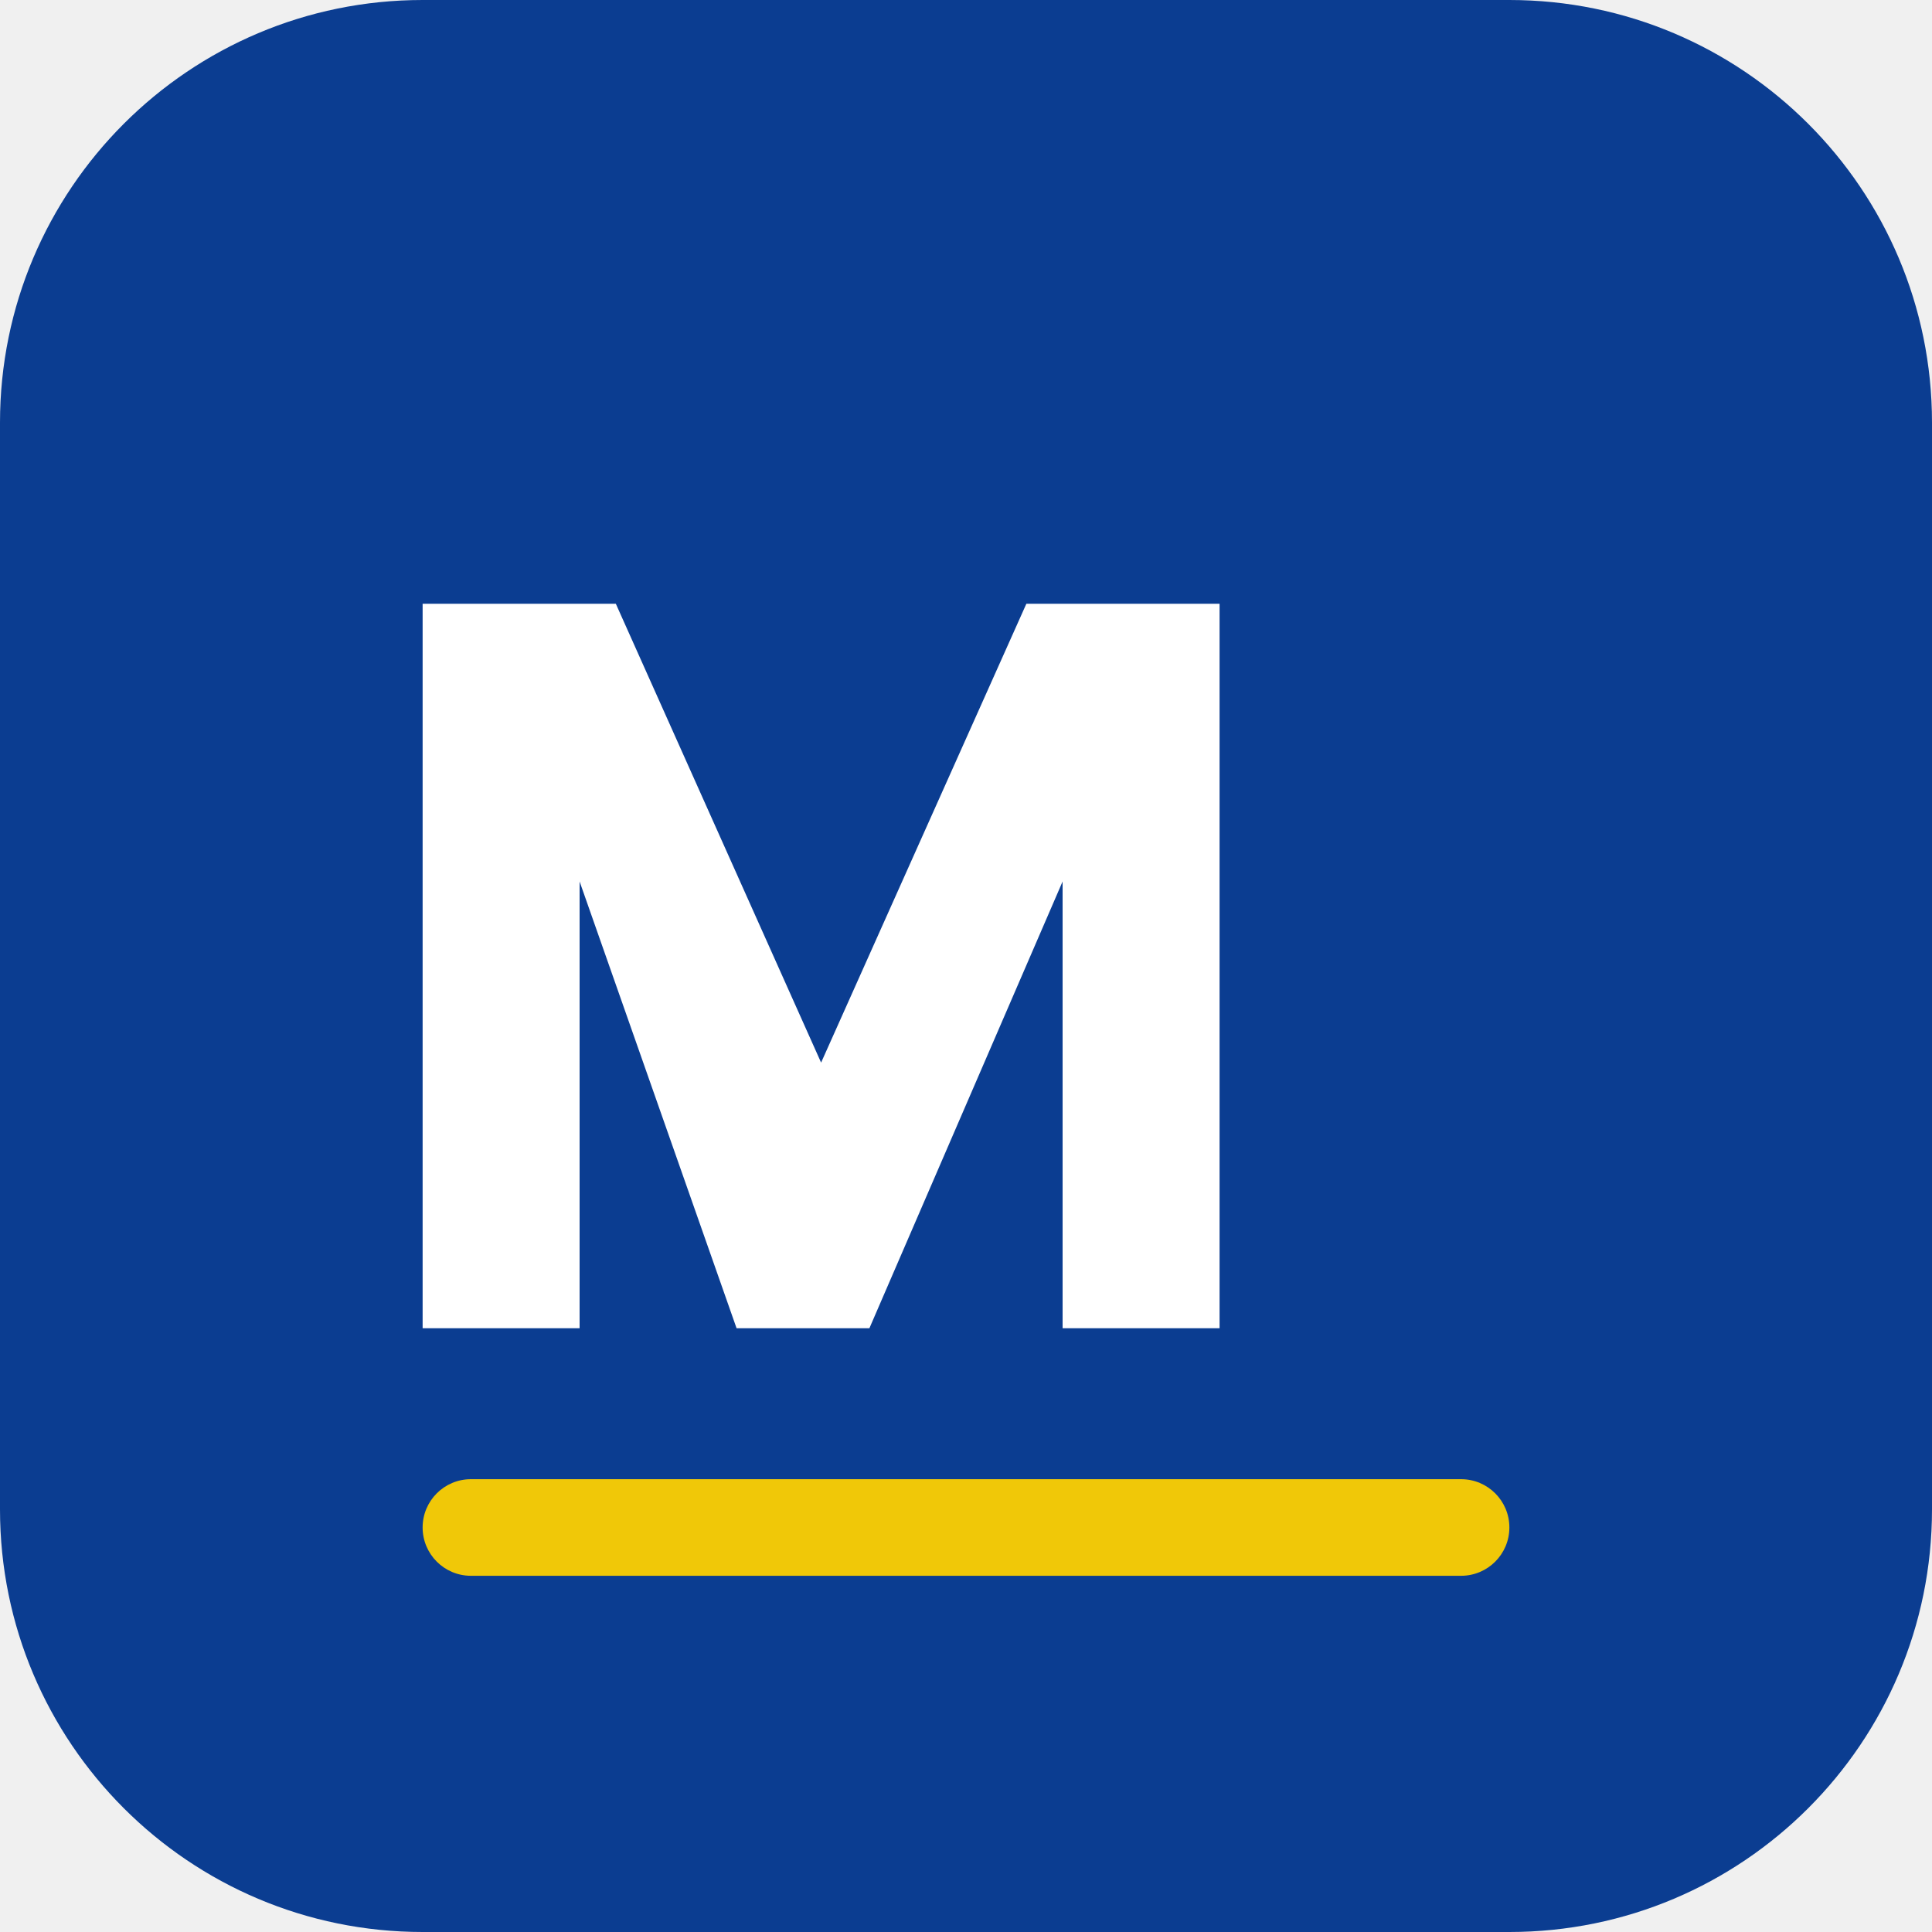
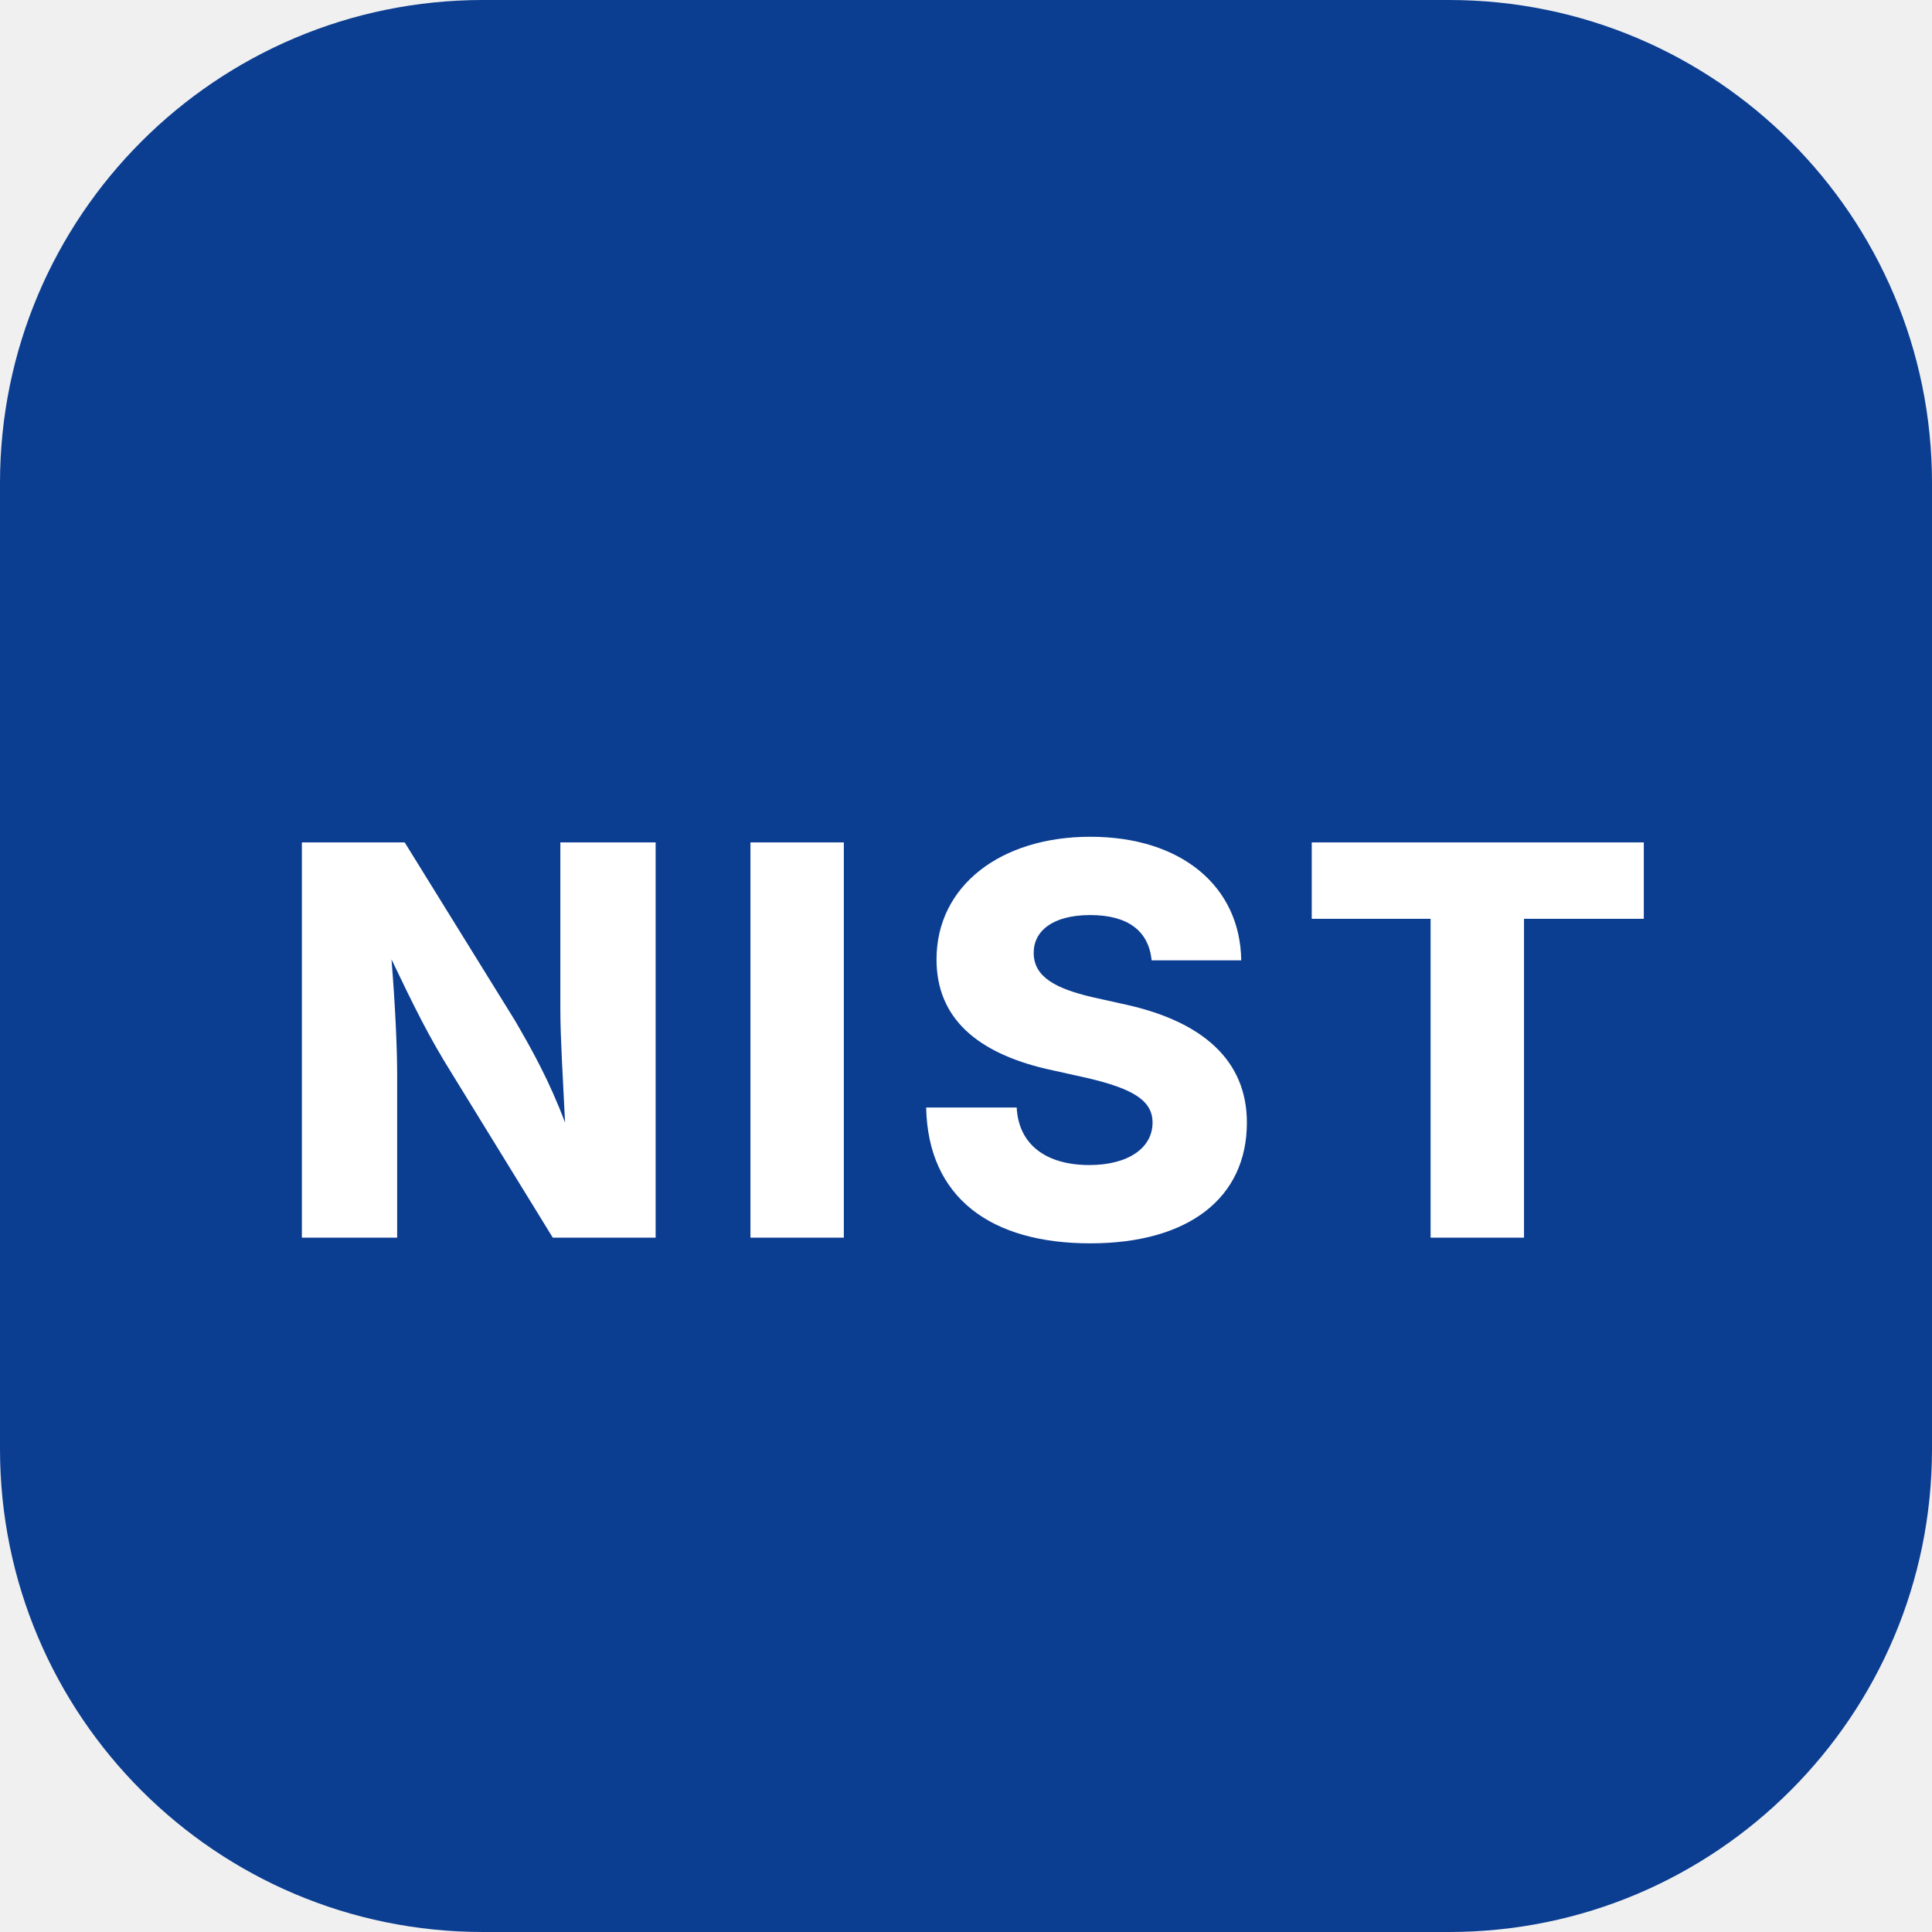
<svg xmlns="http://www.w3.org/2000/svg" viewBox="0 0 32 32" role="img" aria-label="NIST">
-   <rect width="32" height="32" rx="7" fill="#0B3D91" />
-   <path d="M7 22V10h3.2l3.4 7.6L17 10h3.2v12h-2.6v-7.4L14.4 22h-2.2L9.6 14.6V22H7Z" fill="#FFFFFF" />
-   <rect x="7" y="24.5" width="18" height="1.6" rx="0.8" fill="#F0C808" />
+   <rect width="32" height="32" rx="8" fill="#0B3D91" />
+   <text x="16" y="20.5" text-anchor="middle" font-family="ui-sans-serif, system-ui, -apple-system, 'Segoe UI', sans-serif" font-size="9" font-weight="800" fill="#FFFFFF" letter-spacing="0.06em">NIST</text>
</svg>
